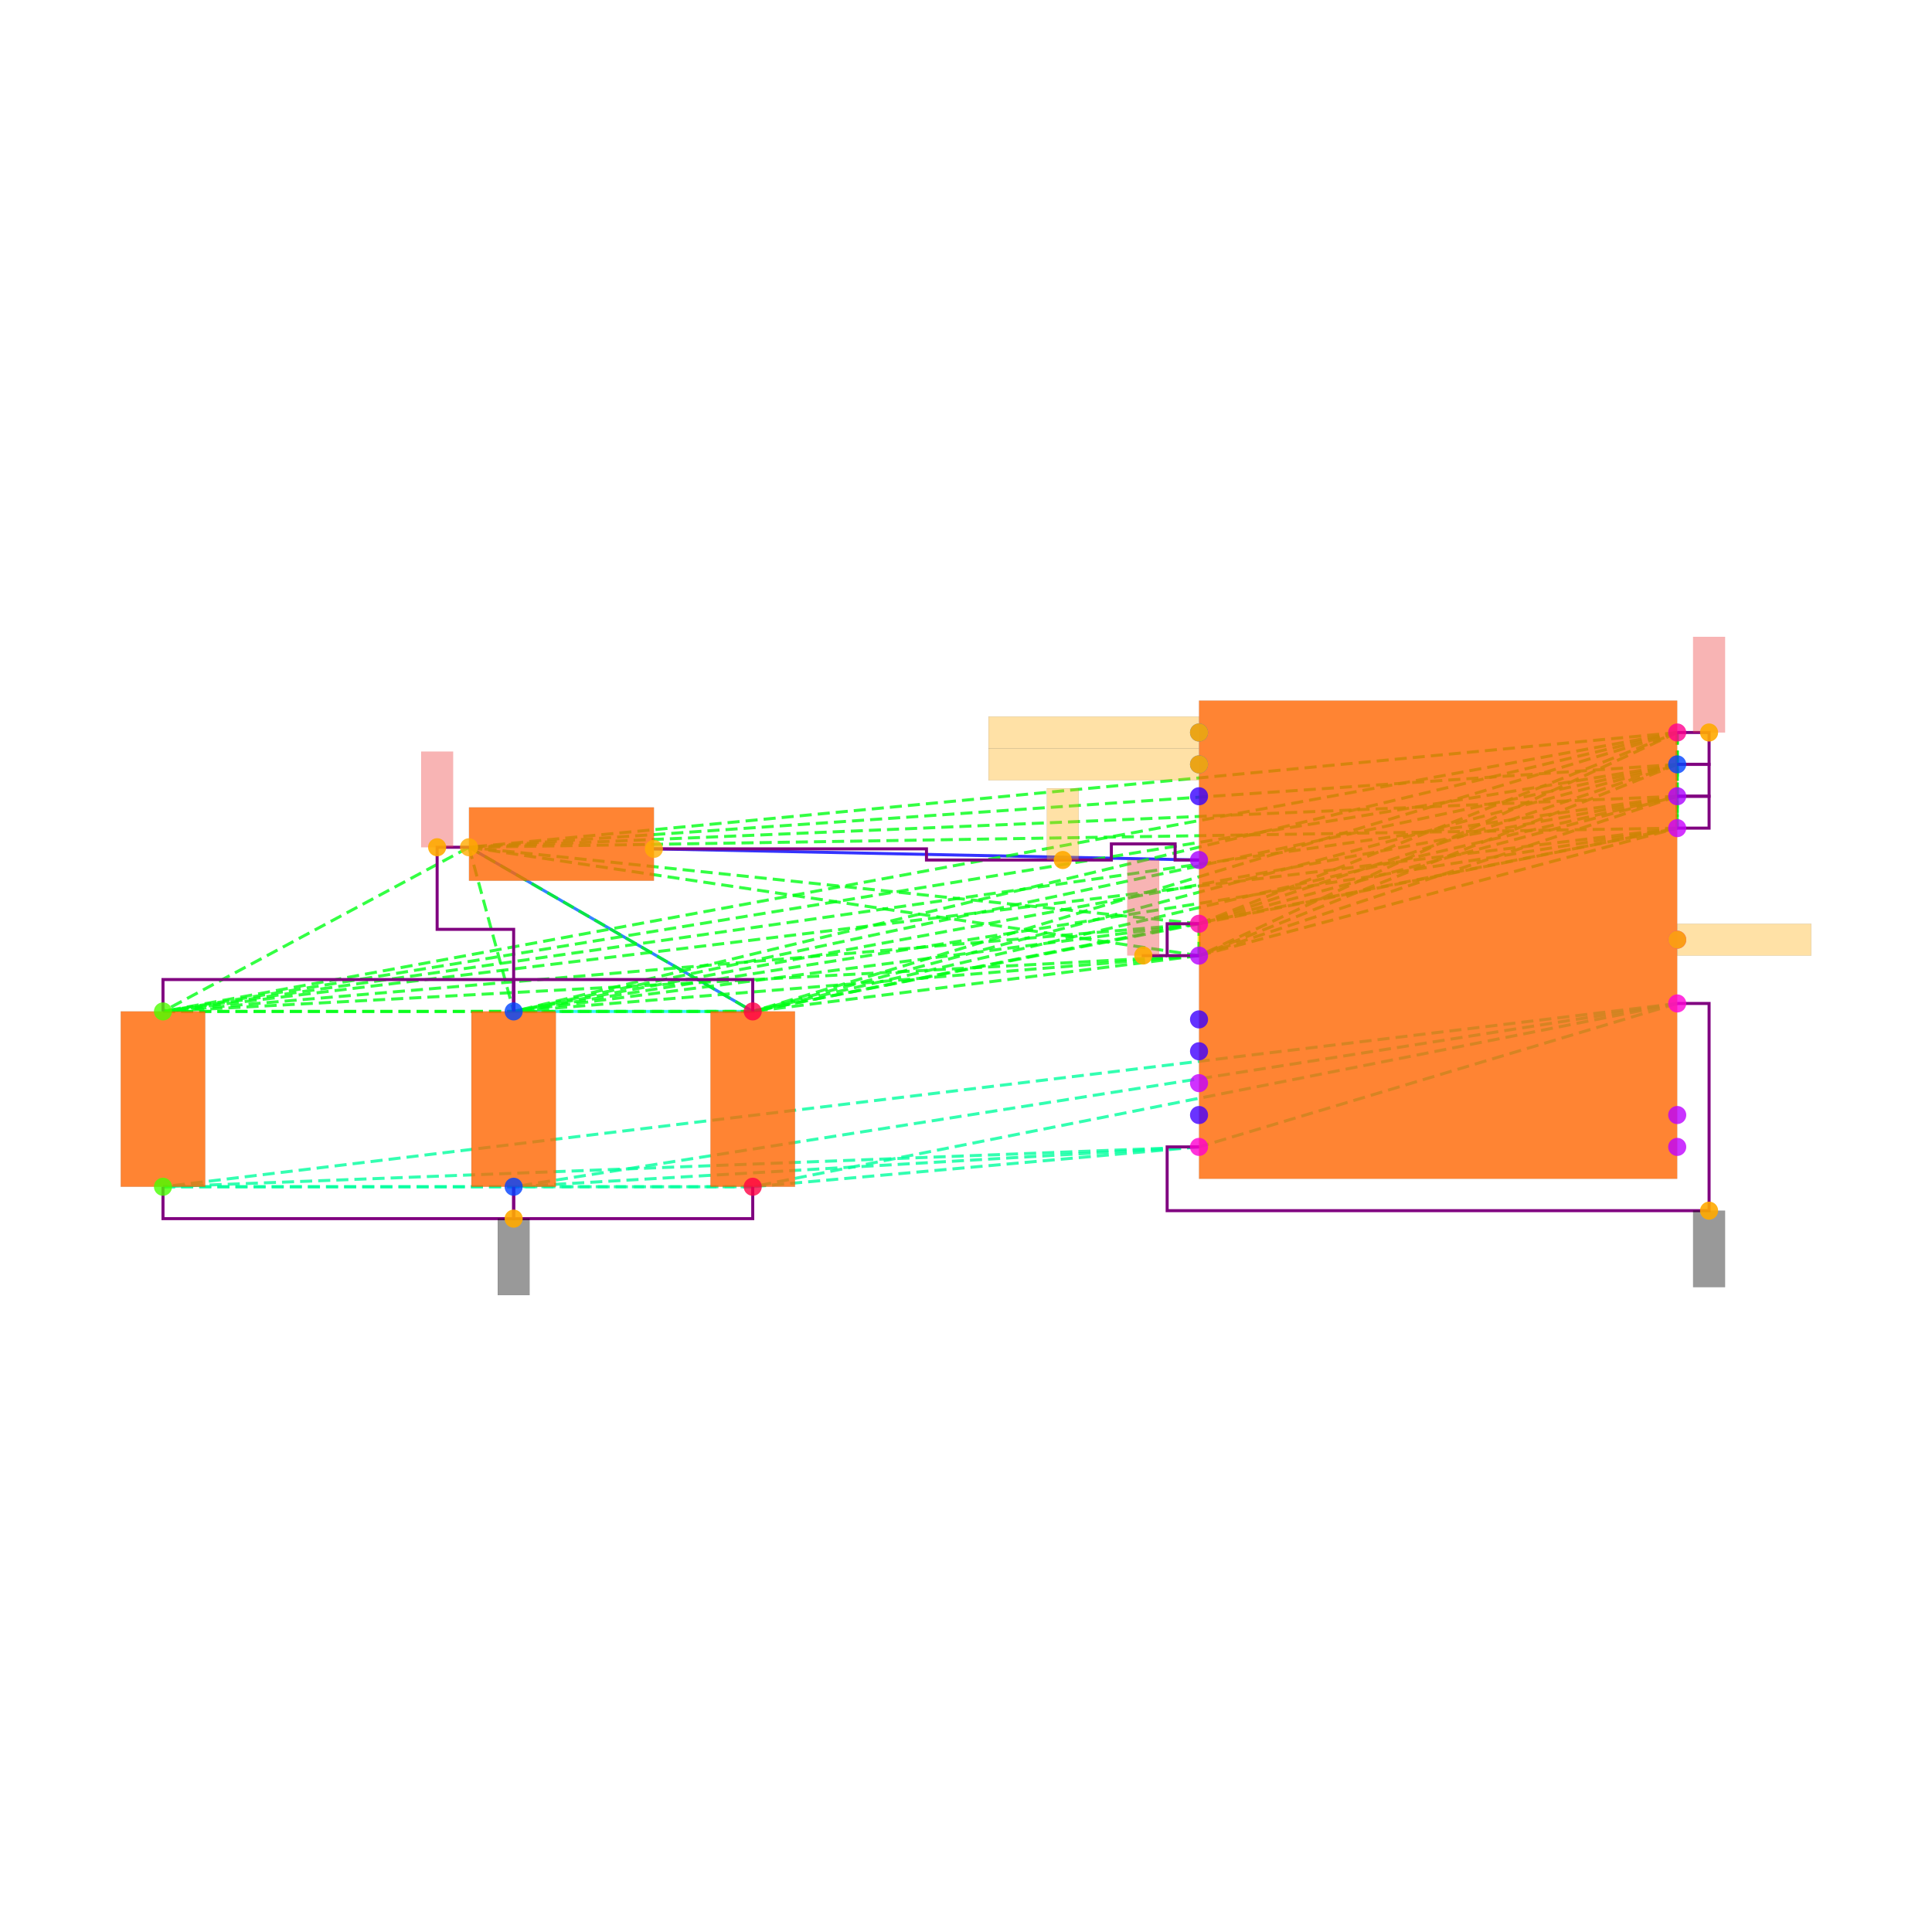
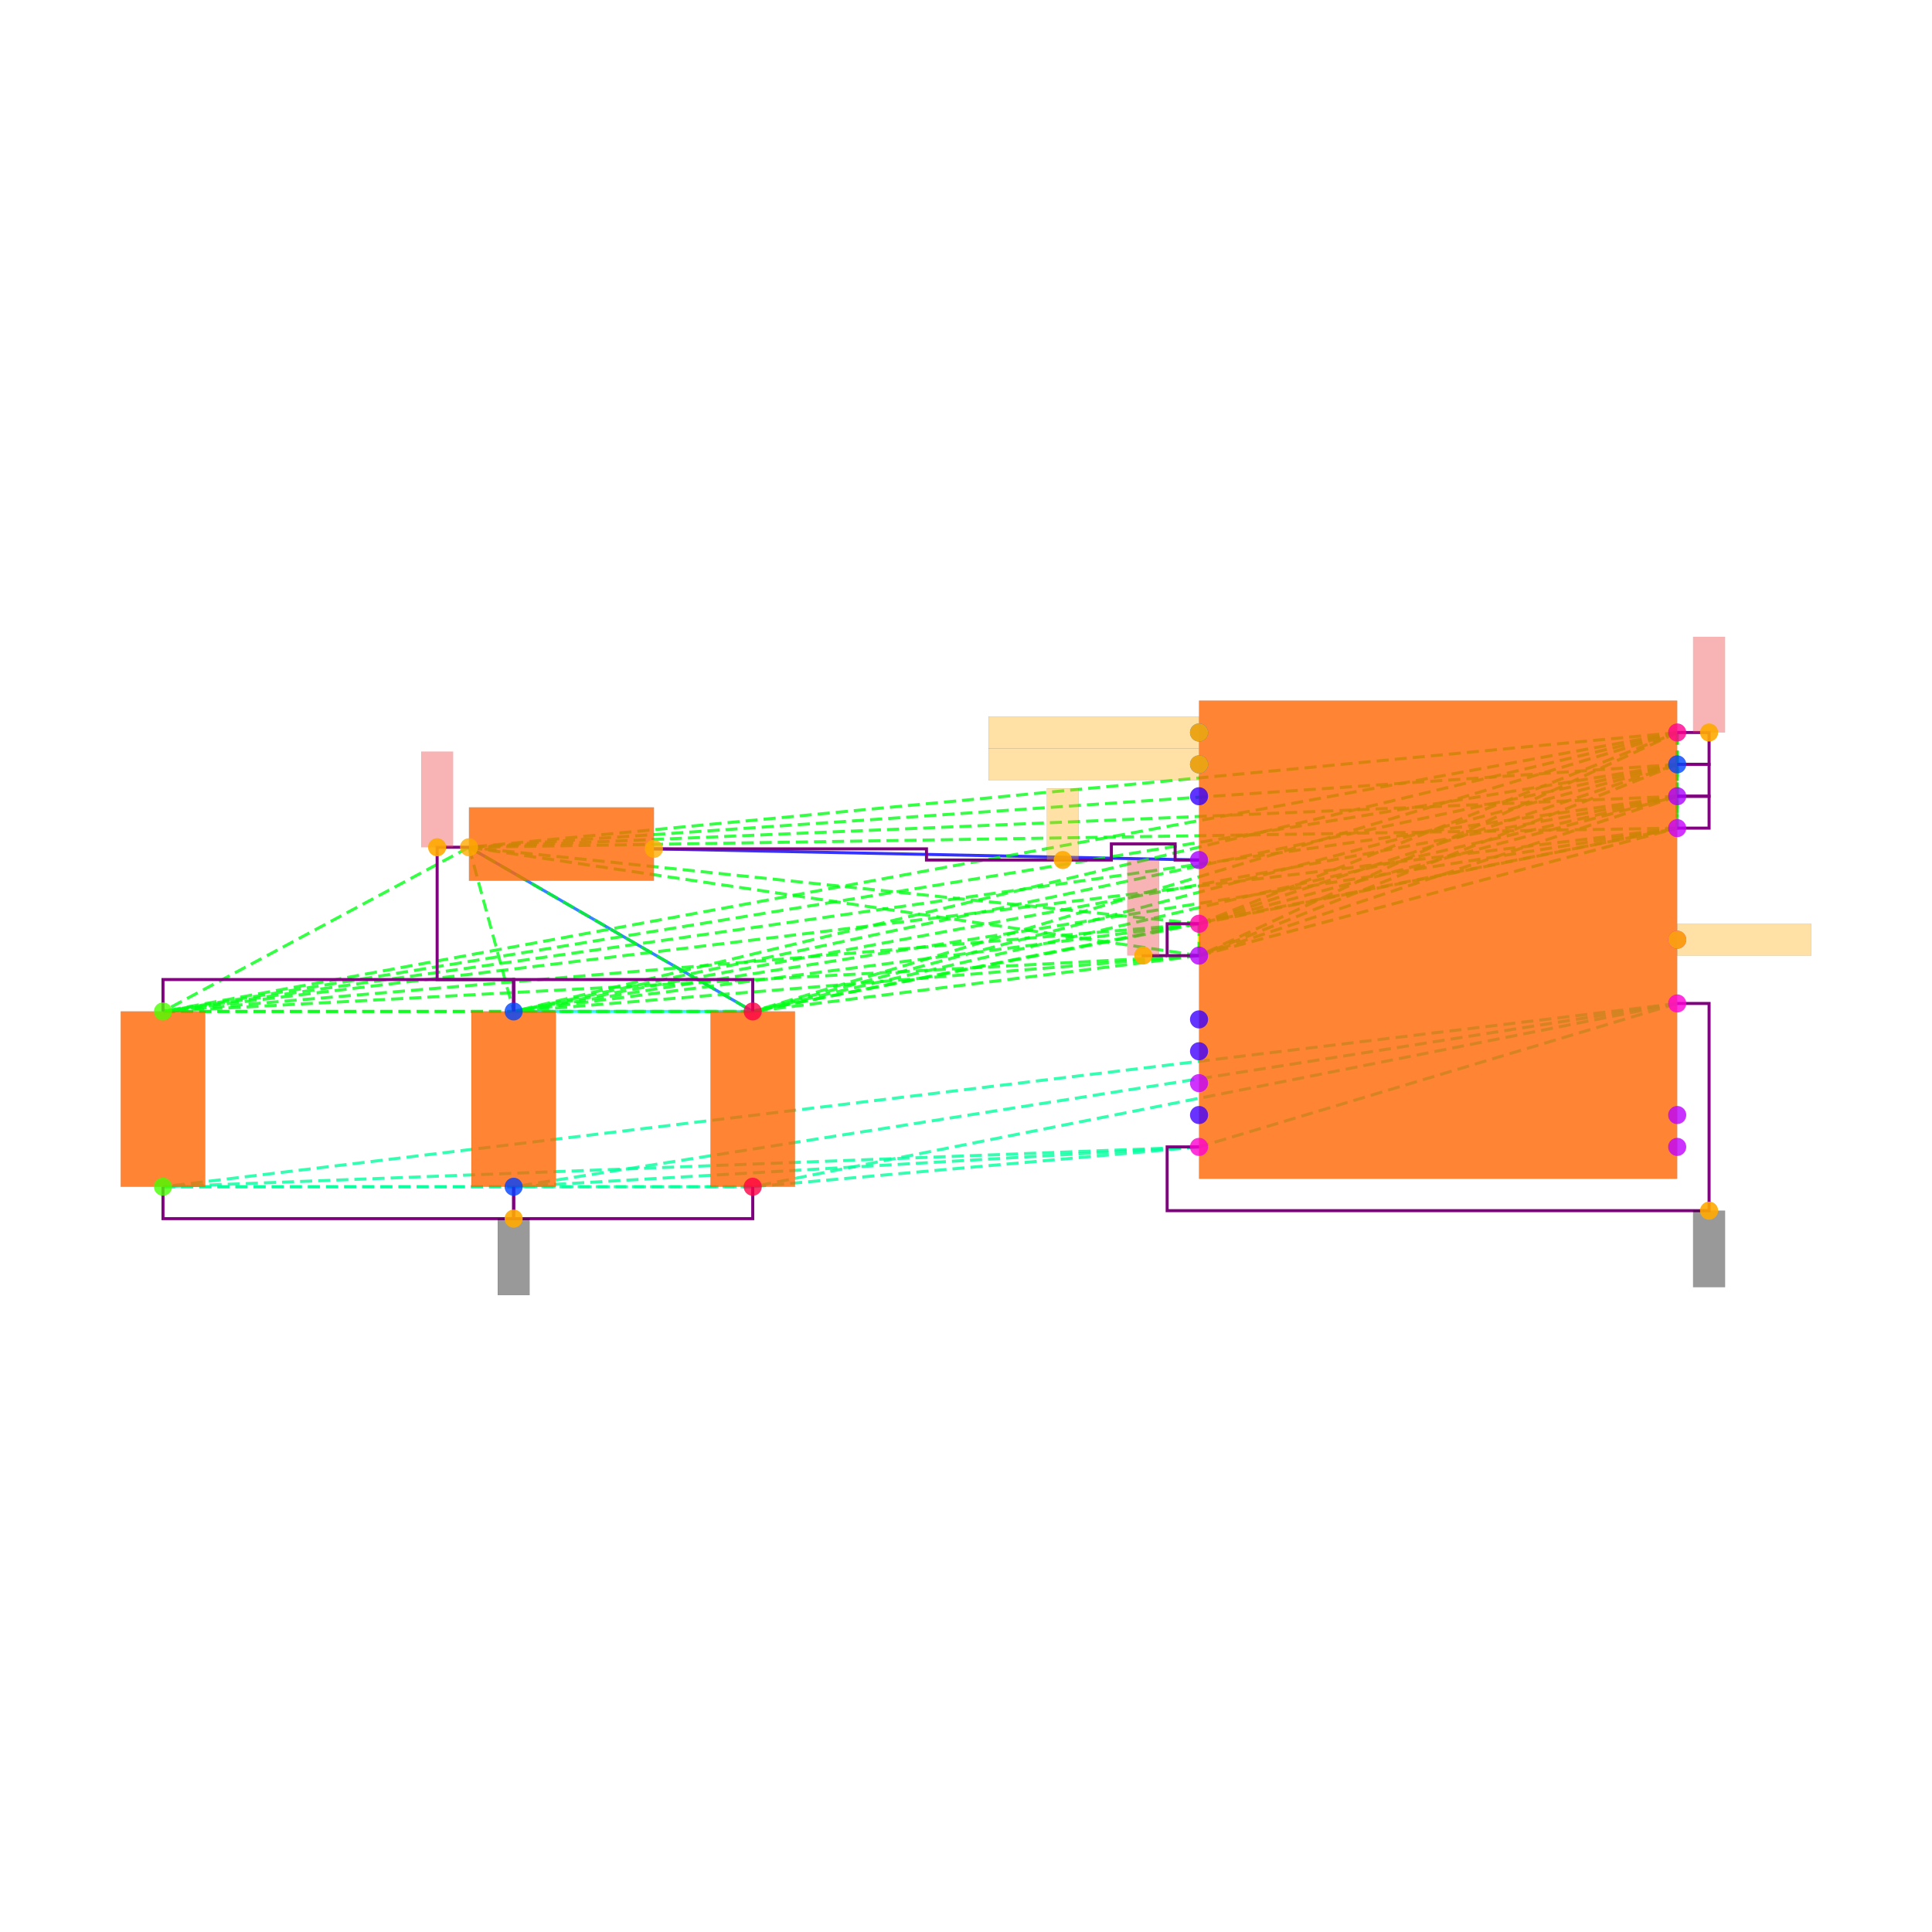
<svg xmlns="http://www.w3.org/2000/svg" width="640" height="640" viewBox="0 0 640 640">
  <rect width="100%" height="100%" fill="white" />
  <g>
    <polyline data-points="-1.5,0.5 -4.92,0.57" data-type="line" data-label="" points="397.194,284.888 216.617,281.192" fill="none" stroke="hsl(240, 100%, 50%, 0.8)" stroke-width="1px" />
  </g>
  <g>
    <polyline data-points="-1.5,0.10000000000000009 -1.5,-0.09999999999999987" data-type="line" data-label="" points="397.194,306.008 397.194,316.568" fill="none" stroke="hsl(64, 100%, 50%, 0.8)" stroke-width="1px" />
  </g>
  <g>
    <polyline data-points="-4.3,-0.44999999999999996 -6.08,0.58" data-type="line" data-label="" points="249.353,335.048 155.369,280.664" fill="none" stroke="hsl(216, 100%, 50%, 0.8)" stroke-width="1px" />
  </g>
  <g>
    <polyline data-points="-5.8,-0.44999999999999996 -4.3,-0.44999999999999996" data-type="line" data-label="" points="170.153,335.048 249.353,335.048" fill="none" stroke="hsl(184, 100%, 50%, 0.8)" stroke-width="1px" />
  </g>
  <g>
    <polyline data-points="-1.5,0.10000000000000009 1.5,1.3" data-type="line" data-label="" points="397.194,306.008 555.595,242.648" fill="none" stroke="hsl(125, 100%, 50%, 0.8)" stroke-width="1px" stroke-dasharray="4 2" />
  </g>
  <g>
    <polyline data-points="-1.5,0.10000000000000009 1.5,1.0999999999999999" data-type="line" data-label="" points="397.194,306.008 555.595,253.208" fill="none" stroke="hsl(125, 100%, 50%, 0.8)" stroke-width="1px" stroke-dasharray="4 2" />
  </g>
  <g>
    <polyline data-points="-1.5,0.10000000000000009 1.5,0.8999999999999997" data-type="line" data-label="" points="397.194,306.008 555.595,263.768" fill="none" stroke="hsl(125, 100%, 50%, 0.8)" stroke-width="1px" stroke-dasharray="4 2" />
  </g>
  <g>
    <polyline data-points="-1.5,0.10000000000000009 -1.5,-0.09999999999999987" data-type="line" data-label="" points="397.194,306.008 397.194,316.568" fill="none" stroke="hsl(125, 100%, 50%, 0.8)" stroke-width="1px" stroke-dasharray="4 2" />
  </g>
  <g>
    <polyline data-points="-1.5,0.10000000000000009 1.5,0.6999999999999997" data-type="line" data-label="" points="397.194,306.008 555.595,274.328" fill="none" stroke="hsl(125, 100%, 50%, 0.8)" stroke-width="1px" stroke-dasharray="4 2" />
  </g>
  <g>
    <polyline data-points="-1.5,0.10000000000000009 -6.08,0.58" data-type="line" data-label="" points="397.194,306.008 155.369,280.664" fill="none" stroke="hsl(125, 100%, 50%, 0.8)" stroke-width="1px" stroke-dasharray="4 2" />
  </g>
  <g>
    <polyline data-points="-1.5,0.10000000000000009 -8,-0.44999999999999996" data-type="line" data-label="" points="397.194,306.008 53.992,335.048" fill="none" stroke="hsl(125, 100%, 50%, 0.8)" stroke-width="1px" stroke-dasharray="4 2" />
  </g>
  <g>
    <polyline data-points="-1.5,0.10000000000000009 -4.3,-0.44999999999999996" data-type="line" data-label="" points="397.194,306.008 249.353,335.048" fill="none" stroke="hsl(125, 100%, 50%, 0.8)" stroke-width="1px" stroke-dasharray="4 2" />
  </g>
  <g>
    <polyline data-points="-1.5,0.10000000000000009 -5.8,-0.44999999999999996" data-type="line" data-label="" points="397.194,306.008 170.153,335.048" fill="none" stroke="hsl(125, 100%, 50%, 0.8)" stroke-width="1px" stroke-dasharray="4 2" />
  </g>
  <g>
    <polyline data-points="1.5,1.3 1.5,1.0999999999999999" data-type="line" data-label="" points="555.595,242.648 555.595,253.208" fill="none" stroke="hsl(125, 100%, 50%, 0.8)" stroke-width="1px" stroke-dasharray="4 2" />
  </g>
  <g>
    <polyline data-points="1.5,1.3 1.5,0.8999999999999997" data-type="line" data-label="" points="555.595,242.648 555.595,263.768" fill="none" stroke="hsl(125, 100%, 50%, 0.8)" stroke-width="1px" stroke-dasharray="4 2" />
  </g>
  <g>
    <polyline data-points="1.5,1.3 -1.5,-0.09999999999999987" data-type="line" data-label="" points="555.595,242.648 397.194,316.568" fill="none" stroke="hsl(125, 100%, 50%, 0.8)" stroke-width="1px" stroke-dasharray="4 2" />
  </g>
  <g>
    <polyline data-points="1.5,1.3 1.5,0.6999999999999997" data-type="line" data-label="" points="555.595,242.648 555.595,274.328" fill="none" stroke="hsl(125, 100%, 50%, 0.8)" stroke-width="1px" stroke-dasharray="4 2" />
  </g>
  <g>
    <polyline data-points="1.5,1.3 -6.08,0.58" data-type="line" data-label="" points="555.595,242.648 155.369,280.664" fill="none" stroke="hsl(125, 100%, 50%, 0.8)" stroke-width="1px" stroke-dasharray="4 2" />
  </g>
  <g>
    <polyline data-points="1.5,1.3 -8,-0.44999999999999996" data-type="line" data-label="" points="555.595,242.648 53.992,335.048" fill="none" stroke="hsl(125, 100%, 50%, 0.8)" stroke-width="1px" stroke-dasharray="4 2" />
  </g>
  <g>
    <polyline data-points="1.5,1.3 -4.3,-0.44999999999999996" data-type="line" data-label="" points="555.595,242.648 249.353,335.048" fill="none" stroke="hsl(125, 100%, 50%, 0.8)" stroke-width="1px" stroke-dasharray="4 2" />
  </g>
  <g>
    <polyline data-points="1.5,1.3 -5.8,-0.44999999999999996" data-type="line" data-label="" points="555.595,242.648 170.153,335.048" fill="none" stroke="hsl(125, 100%, 50%, 0.8)" stroke-width="1px" stroke-dasharray="4 2" />
  </g>
  <g>
    <polyline data-points="1.5,1.0999999999999999 1.5,0.8999999999999997" data-type="line" data-label="" points="555.595,253.208 555.595,263.768" fill="none" stroke="hsl(125, 100%, 50%, 0.8)" stroke-width="1px" stroke-dasharray="4 2" />
  </g>
  <g>
    <polyline data-points="1.5,1.0999999999999999 -1.5,-0.09999999999999987" data-type="line" data-label="" points="555.595,253.208 397.194,316.568" fill="none" stroke="hsl(125, 100%, 50%, 0.8)" stroke-width="1px" stroke-dasharray="4 2" />
  </g>
  <g>
    <polyline data-points="1.5,1.0999999999999999 1.5,0.6999999999999997" data-type="line" data-label="" points="555.595,253.208 555.595,274.328" fill="none" stroke="hsl(125, 100%, 50%, 0.8)" stroke-width="1px" stroke-dasharray="4 2" />
  </g>
  <g>
    <polyline data-points="1.5,1.0999999999999999 -6.08,0.58" data-type="line" data-label="" points="555.595,253.208 155.369,280.664" fill="none" stroke="hsl(125, 100%, 50%, 0.8)" stroke-width="1px" stroke-dasharray="4 2" />
  </g>
  <g>
    <polyline data-points="1.5,1.0999999999999999 -8,-0.44999999999999996" data-type="line" data-label="" points="555.595,253.208 53.992,335.048" fill="none" stroke="hsl(125, 100%, 50%, 0.8)" stroke-width="1px" stroke-dasharray="4 2" />
  </g>
  <g>
    <polyline data-points="1.5,1.0999999999999999 -4.3,-0.44999999999999996" data-type="line" data-label="" points="555.595,253.208 249.353,335.048" fill="none" stroke="hsl(125, 100%, 50%, 0.8)" stroke-width="1px" stroke-dasharray="4 2" />
  </g>
  <g>
    <polyline data-points="1.5,1.0999999999999999 -5.8,-0.44999999999999996" data-type="line" data-label="" points="555.595,253.208 170.153,335.048" fill="none" stroke="hsl(125, 100%, 50%, 0.8)" stroke-width="1px" stroke-dasharray="4 2" />
  </g>
  <g>
    <polyline data-points="1.5,0.8999999999999997 -1.5,-0.09999999999999987" data-type="line" data-label="" points="555.595,263.768 397.194,316.568" fill="none" stroke="hsl(125, 100%, 50%, 0.8)" stroke-width="1px" stroke-dasharray="4 2" />
  </g>
  <g>
    <polyline data-points="1.5,0.8999999999999997 1.5,0.6999999999999997" data-type="line" data-label="" points="555.595,263.768 555.595,274.328" fill="none" stroke="hsl(125, 100%, 50%, 0.8)" stroke-width="1px" stroke-dasharray="4 2" />
  </g>
  <g>
    <polyline data-points="1.5,0.8999999999999997 -6.08,0.58" data-type="line" data-label="" points="555.595,263.768 155.369,280.664" fill="none" stroke="hsl(125, 100%, 50%, 0.8)" stroke-width="1px" stroke-dasharray="4 2" />
  </g>
  <g>
    <polyline data-points="1.5,0.8999999999999997 -8,-0.44999999999999996" data-type="line" data-label="" points="555.595,263.768 53.992,335.048" fill="none" stroke="hsl(125, 100%, 50%, 0.8)" stroke-width="1px" stroke-dasharray="4 2" />
  </g>
  <g>
    <polyline data-points="1.5,0.8999999999999997 -4.3,-0.44999999999999996" data-type="line" data-label="" points="555.595,263.768 249.353,335.048" fill="none" stroke="hsl(125, 100%, 50%, 0.8)" stroke-width="1px" stroke-dasharray="4 2" />
  </g>
  <g>
    <polyline data-points="1.5,0.8999999999999997 -5.8,-0.44999999999999996" data-type="line" data-label="" points="555.595,263.768 170.153,335.048" fill="none" stroke="hsl(125, 100%, 50%, 0.8)" stroke-width="1px" stroke-dasharray="4 2" />
  </g>
  <g>
    <polyline data-points="-1.5,-0.09999999999999987 1.5,0.6999999999999997" data-type="line" data-label="" points="397.194,316.568 555.595,274.328" fill="none" stroke="hsl(125, 100%, 50%, 0.8)" stroke-width="1px" stroke-dasharray="4 2" />
  </g>
  <g>
    <polyline data-points="-1.5,-0.09999999999999987 -6.08,0.58" data-type="line" data-label="" points="397.194,316.568 155.369,280.664" fill="none" stroke="hsl(125, 100%, 50%, 0.8)" stroke-width="1px" stroke-dasharray="4 2" />
  </g>
  <g>
    <polyline data-points="-1.5,-0.09999999999999987 -8,-0.44999999999999996" data-type="line" data-label="" points="397.194,316.568 53.992,335.048" fill="none" stroke="hsl(125, 100%, 50%, 0.8)" stroke-width="1px" stroke-dasharray="4 2" />
  </g>
  <g>
    <polyline data-points="-1.5,-0.09999999999999987 -4.3,-0.44999999999999996" data-type="line" data-label="" points="397.194,316.568 249.353,335.048" fill="none" stroke="hsl(125, 100%, 50%, 0.8)" stroke-width="1px" stroke-dasharray="4 2" />
  </g>
  <g>
    <polyline data-points="-1.5,-0.09999999999999987 -5.8,-0.44999999999999996" data-type="line" data-label="" points="397.194,316.568 170.153,335.048" fill="none" stroke="hsl(125, 100%, 50%, 0.8)" stroke-width="1px" stroke-dasharray="4 2" />
  </g>
  <g>
    <polyline data-points="1.5,0.6999999999999997 -6.08,0.58" data-type="line" data-label="" points="555.595,274.328 155.369,280.664" fill="none" stroke="hsl(125, 100%, 50%, 0.8)" stroke-width="1px" stroke-dasharray="4 2" />
  </g>
  <g>
    <polyline data-points="1.5,0.6999999999999997 -8,-0.44999999999999996" data-type="line" data-label="" points="555.595,274.328 53.992,335.048" fill="none" stroke="hsl(125, 100%, 50%, 0.8)" stroke-width="1px" stroke-dasharray="4 2" />
  </g>
  <g>
    <polyline data-points="1.5,0.6999999999999997 -4.3,-0.44999999999999996" data-type="line" data-label="" points="555.595,274.328 249.353,335.048" fill="none" stroke="hsl(125, 100%, 50%, 0.8)" stroke-width="1px" stroke-dasharray="4 2" />
  </g>
  <g>
    <polyline data-points="1.5,0.6999999999999997 -5.8,-0.44999999999999996" data-type="line" data-label="" points="555.595,274.328 170.153,335.048" fill="none" stroke="hsl(125, 100%, 50%, 0.8)" stroke-width="1px" stroke-dasharray="4 2" />
  </g>
  <g>
    <polyline data-points="-6.08,0.58 -8,-0.44999999999999996" data-type="line" data-label="" points="155.369,280.664 53.992,335.048" fill="none" stroke="hsl(125, 100%, 50%, 0.8)" stroke-width="1px" stroke-dasharray="4 2" />
  </g>
  <g>
    <polyline data-points="-6.08,0.58 -4.3,-0.44999999999999996" data-type="line" data-label="" points="155.369,280.664 249.353,335.048" fill="none" stroke="hsl(125, 100%, 50%, 0.8)" stroke-width="1px" stroke-dasharray="4 2" />
  </g>
  <g>
    <polyline data-points="-6.08,0.58 -5.8,-0.44999999999999996" data-type="line" data-label="" points="155.369,280.664 170.153,335.048" fill="none" stroke="hsl(125, 100%, 50%, 0.8)" stroke-width="1px" stroke-dasharray="4 2" />
  </g>
  <g>
    <polyline data-points="-8,-0.44999999999999996 -4.3,-0.44999999999999996" data-type="line" data-label="" points="53.992,335.048 249.353,335.048" fill="none" stroke="hsl(125, 100%, 50%, 0.8)" stroke-width="1px" stroke-dasharray="4 2" />
  </g>
  <g>
    <polyline data-points="-8,-0.44999999999999996 -5.8,-0.44999999999999996" data-type="line" data-label="" points="53.992,335.048 170.153,335.048" fill="none" stroke="hsl(125, 100%, 50%, 0.8)" stroke-width="1px" stroke-dasharray="4 2" />
  </g>
  <g>
    <polyline data-points="-4.3,-0.44999999999999996 -5.8,-0.44999999999999996" data-type="line" data-label="" points="249.353,335.048 170.153,335.048" fill="none" stroke="hsl(125, 100%, 50%, 0.8)" stroke-width="1px" stroke-dasharray="4 2" />
  </g>
  <g>
    <polyline data-points="1.5,-0.40000000000000013 -1.5,-1.3" data-type="line" data-label="" points="555.595,332.408 397.194,379.928" fill="none" stroke="hsl(157, 100%, 50%, 0.8)" stroke-width="1px" stroke-dasharray="4 2" />
  </g>
  <g>
    <polyline data-points="1.5,-0.40000000000000013 -8,-1.55" data-type="line" data-label="" points="555.595,332.408 53.992,393.128" fill="none" stroke="hsl(157, 100%, 50%, 0.8)" stroke-width="1px" stroke-dasharray="4 2" />
  </g>
  <g>
    <polyline data-points="1.5,-0.40000000000000013 -4.3,-1.55" data-type="line" data-label="" points="555.595,332.408 249.353,393.128" fill="none" stroke="hsl(157, 100%, 50%, 0.8)" stroke-width="1px" stroke-dasharray="4 2" />
  </g>
  <g>
    <polyline data-points="1.5,-0.40000000000000013 -5.8,-1.55" data-type="line" data-label="" points="555.595,332.408 170.153,393.128" fill="none" stroke="hsl(157, 100%, 50%, 0.8)" stroke-width="1px" stroke-dasharray="4 2" />
  </g>
  <g>
    <polyline data-points="-1.5,-1.3 -8,-1.55" data-type="line" data-label="" points="397.194,379.928 53.992,393.128" fill="none" stroke="hsl(157, 100%, 50%, 0.8)" stroke-width="1px" stroke-dasharray="4 2" />
  </g>
  <g>
    <polyline data-points="-1.5,-1.3 -4.3,-1.55" data-type="line" data-label="" points="397.194,379.928 249.353,393.128" fill="none" stroke="hsl(157, 100%, 50%, 0.8)" stroke-width="1px" stroke-dasharray="4 2" />
  </g>
  <g>
    <polyline data-points="-1.5,-1.3 -5.8,-1.55" data-type="line" data-label="" points="397.194,379.928 170.153,393.128" fill="none" stroke="hsl(157, 100%, 50%, 0.8)" stroke-width="1px" stroke-dasharray="4 2" />
  </g>
  <g>
    <polyline data-points="-8,-1.55 -4.3,-1.55" data-type="line" data-label="" points="53.992,393.128 249.353,393.128" fill="none" stroke="hsl(157, 100%, 50%, 0.8)" stroke-width="1px" stroke-dasharray="4 2" />
  </g>
  <g>
    <polyline data-points="-8,-1.55 -5.8,-1.55" data-type="line" data-label="" points="53.992,393.128 170.153,393.128" fill="none" stroke="hsl(157, 100%, 50%, 0.8)" stroke-width="1px" stroke-dasharray="4 2" />
  </g>
  <g>
    <polyline data-points="-4.3,-1.55 -5.8,-1.55" data-type="line" data-label="" points="249.353,393.128 170.153,393.128" fill="none" stroke="hsl(157, 100%, 50%, 0.8)" stroke-width="1px" stroke-dasharray="4 2" />
  </g>
  <g>
    <polyline data-points="-5.8,-0.44999999999999996 -5.8,-0.24999999999999978 -8,-0.24999999999999978 -8,-0.44999999999999996" data-type="line" data-label="" points="170.153,335.048 170.153,324.488 53.992,324.488 53.992,335.048" fill="none" stroke="purple" stroke-width="1px" />
  </g>
  <g>
-     <polyline data-points="-6.08,0.58 -6.28,0.58 -6.28,0.065 -5.8,0.065 -5.8,-0.44999999999999996" data-type="line" data-label="" points="155.369,280.664 144.809,280.664 144.809,307.856 170.153,307.856 170.153,335.048" fill="none" stroke="purple" stroke-width="1px" />
+     <polyline data-points="-6.08,0.58 -6.28,0.58 -6.28,-0.24999999999999978 -5.8,-0.24999999999999978 -5.8,-0.44999999999999996" data-type="line" data-label="" points="155.369,280.664 144.809,280.664 144.809,324.488 170.153,324.488 170.153,335.048" fill="none" stroke="purple" stroke-width="1px" />
  </g>
  <g>
    <polyline data-points="-4.3,-0.44999999999999996 -4.3,-0.24999999999999978 -5.8,-0.24999999999999978 -5.8,-0.44999999999999996" data-type="line" data-label="" points="249.353,335.048 249.353,324.488 170.153,324.488 170.153,335.048" fill="none" stroke="purple" stroke-width="1px" />
  </g>
  <g>
    <polyline data-points="-1.5,-0.09999999999999987 -1.7,-0.09999999999999987 -1.7,0.10000000000000009 -1.5,0.10000000000000009" data-type="line" data-label="" points="397.194,316.568 386.634,316.568 386.634,306.008 397.194,306.008" fill="none" stroke="purple" stroke-width="1px" />
  </g>
  <g>
    <polyline data-points="1.5,0.8999999999999997 1.7,0.8999999999999997 1.7,1.0999999999999999 1.5,1.0999999999999999" data-type="line" data-label="" points="555.595,263.768 566.155,263.768 566.155,253.208 555.595,253.208" fill="none" stroke="purple" stroke-width="1px" />
  </g>
  <g>
    <polyline data-points="1.5,0.6999999999999997 1.7,0.6999999999999997 1.7,0.8999999999999997 1.5,0.8999999999999997" data-type="line" data-label="" points="555.595,274.328 566.155,274.328 566.155,263.768 555.595,263.768" fill="none" stroke="purple" stroke-width="1px" />
  </g>
  <g>
    <polyline data-points="1.5,1.3 1.7,1.3 1.7,1.0999999999999999 1.5,1.0999999999999999" data-type="line" data-label="" points="555.595,242.648 566.155,242.648 566.155,253.208 555.595,253.208" fill="none" stroke="purple" stroke-width="1px" />
  </g>
  <g>
    <polyline data-points="-5.8,-1.55 -5.8,-1.7500000000000002 -8,-1.7500000000000002 -8,-1.55" data-type="line" data-label="" points="170.153,393.128 170.153,403.688 53.992,403.688 53.992,393.128" fill="none" stroke="purple" stroke-width="1px" />
  </g>
  <g>
    <polyline data-points="-4.3,-1.55 -4.3,-1.7500000000000002 -5.8,-1.7500000000000002 -5.8,-1.55" data-type="line" data-label="" points="249.353,393.128 249.353,403.688 170.153,403.688 170.153,393.128" fill="none" stroke="purple" stroke-width="1px" />
  </g>
  <g>
    <polyline data-points="-1.5,0.5 -1.65,0.5 -1.65,0.6010000000000001 -2.0500000000000003,0.6010000000000001 -2.0500000000000003,0.5 -3.21,0.5 -3.21,0.57 -4.92,0.57" data-type="line" data-label="" points="397.194,284.888 389.274,284.888 389.274,279.555 368.154,279.555 368.154,284.888 306.906,284.888 306.906,281.192 216.617,281.192" fill="none" stroke="purple" stroke-width="1px" />
  </g>
  <g>
    <polyline data-points="1.5,-0.40000000000000013 1.7000000000000002,-0.40000000000000013 1.7000000000000002,-1.7 -1.7,-1.7 -1.7,-1.3 -1.5,-1.3" data-type="line" data-label="" points="555.595,332.408 566.155,332.408 566.155,401.048 386.634,401.048 386.634,379.928 397.194,379.928" fill="none" stroke="purple" stroke-width="1px" />
  </g>
  <g>
    <polyline data-points="-1.7,-0.09999999999999987 -1.85,-0.09999999999999987 -1.85,-0.09899999999999987" data-type="line" data-label="" points="386.634,316.568 378.714,316.568 378.714,316.515" fill="none" stroke="purple" stroke-width="1px" />
  </g>
  <g>
    <rect data-type="rect" data-label="schematic_component_0" data-x="0" data-y="0" x="397.194" y="232.087" width="158.401" height="158.401" fill="hsl(24, 100%, 50%, 0.8)" stroke="black" stroke-width="0.019" />
  </g>
  <g>
    <rect data-type="rect" data-label="schematic_component_1" data-x="-5.5" data-y="0.6" x="155.369" y="267.464" width="61.248" height="24.288" fill="hsl(24, 100%, 50%, 0.8)" stroke="black" stroke-width="0.019" />
  </g>
  <g>
    <rect data-type="rect" data-label="schematic_component_2" data-x="-8" data-y="-1" x="40" y="335.048" width="27.984" height="58.08" fill="hsl(24, 100%, 50%, 0.8)" stroke="black" stroke-width="0.019" />
  </g>
  <g>
    <rect data-type="rect" data-label="schematic_component_3" data-x="-4.3" data-y="-1" x="235.361" y="335.048" width="27.984" height="58.08" fill="hsl(24, 100%, 50%, 0.8)" stroke="black" stroke-width="0.019" />
  </g>
  <g>
    <rect data-type="rect" data-label="schematic_component_4" data-x="-5.8" data-y="-1" x="156.161" y="335.048" width="27.984" height="58.08" fill="hsl(24, 100%, 50%, 0.8)" stroke="black" stroke-width="0.019" />
  </g>
  <g>
    <rect data-type="rect" data-label="netId: VDDS globalConnNetId: connectivity_net1" data-x="-1.85" data-y="0.20100000000000012" x="373.434" y="284.835" width="10.56" height="31.68" fill="#ef444466" stroke="#ef4444" stroke-width="0.019" />
  </g>
  <g>
    <rect data-type="rect" data-label="netId: VDDS globalConnNetId: connectivity_net1" data-x="-6.28" data-y="0.8799999999999999" x="139.529" y="248.984" width="10.56" height="31.68" fill="#ef444466" stroke="#ef4444" stroke-width="0.019" />
  </g>
  <g>
    <rect data-type="rect" data-label="netId: VDDS globalConnNetId: connectivity_net1" data-x="1.7" data-y="1.6" x="560.875" y="210.967" width="10.56" height="31.68" fill="#ef444466" stroke="#ef4444" stroke-width="0.019" />
  </g>
  <g>
    <rect data-type="rect" data-label="netId: WMCU_SWDIO globalConnNetId: connectivity_net3" data-x="-2.161" data-y="1.3" x="327.445" y="237.368" width="69.696" height="10.56" fill="hsl(40, 100%, 50%, 0.35)" stroke="black" stroke-width="0.019" />
  </g>
  <g>
    <rect data-type="rect" data-label="netId: WMCU_SWDCK globalConnNetId: connectivity_net4" data-x="-2.161" data-y="1.1" x="327.445" y="247.928" width="69.696" height="10.56" fill="hsl(40, 100%, 50%, 0.35)" stroke="black" stroke-width="0.019" />
  </g>
  <g>
    <rect data-type="rect" data-label="netId: .U1 &gt; .DCDC to L1.pin2 globalConnNetId: connectivity_net0" data-x="-2.355" data-y="0.725" x="346.77" y="261.128" width="10.56" height="23.76" fill="hsl(40, 100%, 50%, 0.35)" stroke="black" stroke-width="0.019" />
  </g>
  <g>
    <rect data-type="rect" data-label="netId: ANT_RF globalConnNetId: connectivity_net5" data-x="1.9209999999999998" data-y="-2.220446049250313e-16" x="555.648" y="306.008" width="44.352" height="10.56" fill="hsl(40, 100%, 50%, 0.35)" stroke="black" stroke-width="0.019" />
  </g>
  <g>
    <rect data-type="rect" data-label="netId: GND globalConnNetId: connectivity_net6" data-x="1.7000000000000002" data-y="-1.94" x="560.875" y="401.048" width="10.56" height="25.344" fill="#00000066" stroke="#000000" stroke-width="0.019" />
  </g>
  <g>
    <rect data-type="rect" data-label="netId: GND globalConnNetId: connectivity_net6" data-x="-5.8" data-y="-1.9900000000000002" x="164.873" y="403.688" width="10.56" height="25.344" fill="#00000066" stroke="#000000" stroke-width="0.019" />
  </g>
  <g>
    <circle data-type="point" data-label="U1.1 x-" data-x="-1.5" data-y="0.10000000000000009" cx="397.194" cy="306.008" r="3" fill="hsl(319, 100%, 50%, 0.8)" />
  </g>
  <g>
    <circle data-type="point" data-label="U1.8 x+" data-x="1.5" data-y="1.3" cx="555.595" cy="242.648" r="3" fill="hsl(326, 100%, 50%, 0.8)" />
  </g>
  <g>
    <circle data-type="point" data-label="U1.11 x-" data-x="-1.5" data-y="1.3" cx="397.194" cy="242.648" r="3" fill="hsl(218, 100%, 50%, 0.8)" />
  </g>
  <g>
    <circle data-type="point" data-label="U1.12 x-" data-x="-1.5" data-y="1.1" cx="397.194" cy="253.208" r="3" fill="hsl(219, 100%, 50%, 0.8)" />
  </g>
  <g>
    <circle data-type="point" data-label="U1.17 x+" data-x="1.5" data-y="1.0999999999999999" cx="555.595" cy="253.208" r="3" fill="hsl(224, 100%, 50%, 0.8)" />
  </g>
  <g>
    <circle data-type="point" data-label="U1.25 x-" data-x="-1.5" data-y="0.9" cx="397.194" cy="263.768" r="3" fill="hsl(253, 100%, 50%, 0.8)" />
  </g>
  <g>
    <circle data-type="point" data-label="U1.26 x-" data-x="-1.5" data-y="-0.4999999999999998" cx="397.194" cy="337.688" r="3" fill="hsl(254, 100%, 50%, 0.8)" />
  </g>
  <g>
    <circle data-type="point" data-label="U1.27 x-" data-x="-1.5" data-y="-0.6999999999999997" cx="397.194" cy="348.248" r="3" fill="hsl(255, 100%, 50%, 0.8)" />
  </g>
  <g>
    <circle data-type="point" data-label="U1.28 x-" data-x="-1.5" data-y="-1.0999999999999999" cx="397.194" cy="369.368" r="3" fill="hsl(256, 100%, 50%, 0.8)" />
  </g>
  <g>
    <circle data-type="point" data-label="U1.30 x-" data-x="-1.5" data-y="0.5" cx="397.194" cy="284.888" r="3" fill="hsl(279, 100%, 50%, 0.8)" />
  </g>
  <g>
    <circle data-type="point" data-label="U1.31 x+" data-x="1.5" data-y="0.8999999999999997" cx="555.595" cy="263.768" r="3" fill="hsl(280, 100%, 50%, 0.8)" />
  </g>
  <g>
    <circle data-type="point" data-label="U1.34 x-" data-x="-1.5" data-y="-0.09999999999999987" cx="397.194" cy="316.568" r="3" fill="hsl(283, 100%, 50%, 0.8)" />
  </g>
  <g>
    <circle data-type="point" data-label="U1.35 x+" data-x="1.5" data-y="-1.1" cx="555.595" cy="369.368" r="3" fill="hsl(284, 100%, 50%, 0.8)" />
  </g>
  <g>
    <circle data-type="point" data-label="U1.36 x+" data-x="1.5" data-y="-1.3" cx="555.595" cy="379.928" r="3" fill="hsl(285, 100%, 50%, 0.8)" />
  </g>
  <g>
    <circle data-type="point" data-label="U1.37 x-" data-x="-1.5" data-y="-0.8999999999999997" cx="397.194" cy="358.808" r="3" fill="hsl(286, 100%, 50%, 0.8)" />
  </g>
  <g>
    <circle data-type="point" data-label="U1.38 x+" data-x="1.5" data-y="0.6999999999999997" cx="555.595" cy="274.328" r="3" fill="hsl(287, 100%, 50%, 0.8)" />
  </g>
  <g>
    <circle data-type="point" data-label="U1.39 x+" data-x="1.5" data-y="-2.220446049250313e-16" cx="555.595" cy="311.288" r="3" fill="hsl(288, 100%, 50%, 0.8)" />
  </g>
  <g>
    <circle data-type="point" data-label="U1.40 x+" data-x="1.5" data-y="-0.40000000000000013" cx="555.595" cy="332.408" r="3" fill="hsl(310, 100%, 50%, 0.8)" />
  </g>
  <g>
    <circle data-type="point" data-label="U1.41 x-" data-x="-1.5" data-y="-1.3" cx="397.194" cy="379.928" r="3" fill="hsl(311, 100%, 50%, 0.8)" />
  </g>
  <g>
    <circle data-type="point" data-label="L1.1 x-" data-x="-6.08" data-y="0.58" cx="155.369" cy="280.664" r="3" fill="hsl(40, 100%, 50%, 0.8)" />
  </g>
  <g>
    <circle data-type="point" data-label="L1.2 x+" data-x="-4.92" data-y="0.57" cx="216.617" cy="281.192" r="3" fill="hsl(41, 100%, 50%, 0.8)" />
  </g>
  <g>
    <circle data-type="point" data-label="C105.1 y+" data-x="-8" data-y="-0.44999999999999996" cx="53.992" cy="335.048" r="3" fill="hsl(102, 100%, 50%, 0.8)" />
  </g>
  <g>
    <circle data-type="point" data-label="C105.2 y-" data-x="-8" data-y="-1.55" cx="53.992" cy="393.128" r="3" fill="hsl(103, 100%, 50%, 0.8)" />
  </g>
  <g>
    <circle data-type="point" data-label="C106.1 y+" data-x="-4.3" data-y="-0.44999999999999996" cx="249.353" cy="335.048" r="3" fill="hsl(343, 100%, 50%, 0.8)" />
  </g>
  <g>
    <circle data-type="point" data-label="C106.2 y-" data-x="-4.3" data-y="-1.55" cx="249.353" cy="393.128" r="3" fill="hsl(344, 100%, 50%, 0.8)" />
  </g>
  <g>
    <circle data-type="point" data-label="C107.1 y+" data-x="-5.8" data-y="-0.44999999999999996" cx="170.153" cy="335.048" r="3" fill="hsl(224, 100%, 50%, 0.8)" />
  </g>
  <g>
    <circle data-type="point" data-label="C107.2 y-" data-x="-5.8" data-y="-1.55" cx="170.153" cy="393.128" r="3" fill="hsl(225, 100%, 50%, 0.8)" />
  </g>
  <g>
    <circle data-type="point" data-label="anchorPoint orientation: y+" data-x="-1.85" data-y="-0.09899999999999987" cx="378.714" cy="316.515" r="3" fill="hsl(40, 100%, 50%, 0.9)" />
  </g>
  <g>
    <circle data-type="point" data-label="anchorPoint orientation: y+" data-x="-6.28" data-y="0.58" cx="144.809" cy="280.664" r="3" fill="hsl(40, 100%, 50%, 0.9)" />
  </g>
  <g>
    <circle data-type="point" data-label="anchorPoint orientation: y+" data-x="1.7" data-y="1.3" cx="566.155" cy="242.648" r="3" fill="hsl(40, 100%, 50%, 0.9)" />
  </g>
  <g>
    <circle data-type="point" data-label="anchorPoint orientation: x-" data-x="-1.5" data-y="1.3" cx="397.194" cy="242.648" r="3" fill="hsl(40, 100%, 50%, 0.9)" />
  </g>
  <g>
    <circle data-type="point" data-label="anchorPoint orientation: x-" data-x="-1.5" data-y="1.1" cx="397.194" cy="253.208" r="3" fill="hsl(40, 100%, 50%, 0.9)" />
  </g>
  <g>
    <circle data-type="point" data-label="anchorPoint orientation: y+" data-x="-2.355" data-y="0.5" cx="352.05" cy="284.888" r="3" fill="hsl(40, 100%, 50%, 0.9)" />
  </g>
  <g>
    <circle data-type="point" data-label="anchorPoint orientation: x+" data-x="1.5" data-y="-2.220446049250313e-16" cx="555.595" cy="311.288" r="3" fill="hsl(40, 100%, 50%, 0.9)" />
  </g>
  <g>
    <circle data-type="point" data-label="anchorPoint orientation: y-" data-x="1.7000000000000002" data-y="-1.7" cx="566.155" cy="401.048" r="3" fill="hsl(40, 100%, 50%, 0.9)" />
  </g>
  <g>
    <circle data-type="point" data-label="anchorPoint orientation: y-" data-x="-5.8" data-y="-1.7500000000000002" cx="170.153" cy="403.688" r="3" fill="hsl(40, 100%, 50%, 0.9)" />
  </g>
  <g id="crosshair" style="display: none">
    <line id="crosshair-h" y1="0" y2="640" stroke="#666" stroke-width="0.5" />
    <line id="crosshair-v" x1="0" x2="640" stroke="#666" stroke-width="0.5" />
    <text id="coordinates" font-family="monospace" font-size="12" fill="#666" />
  </g>
</svg>
